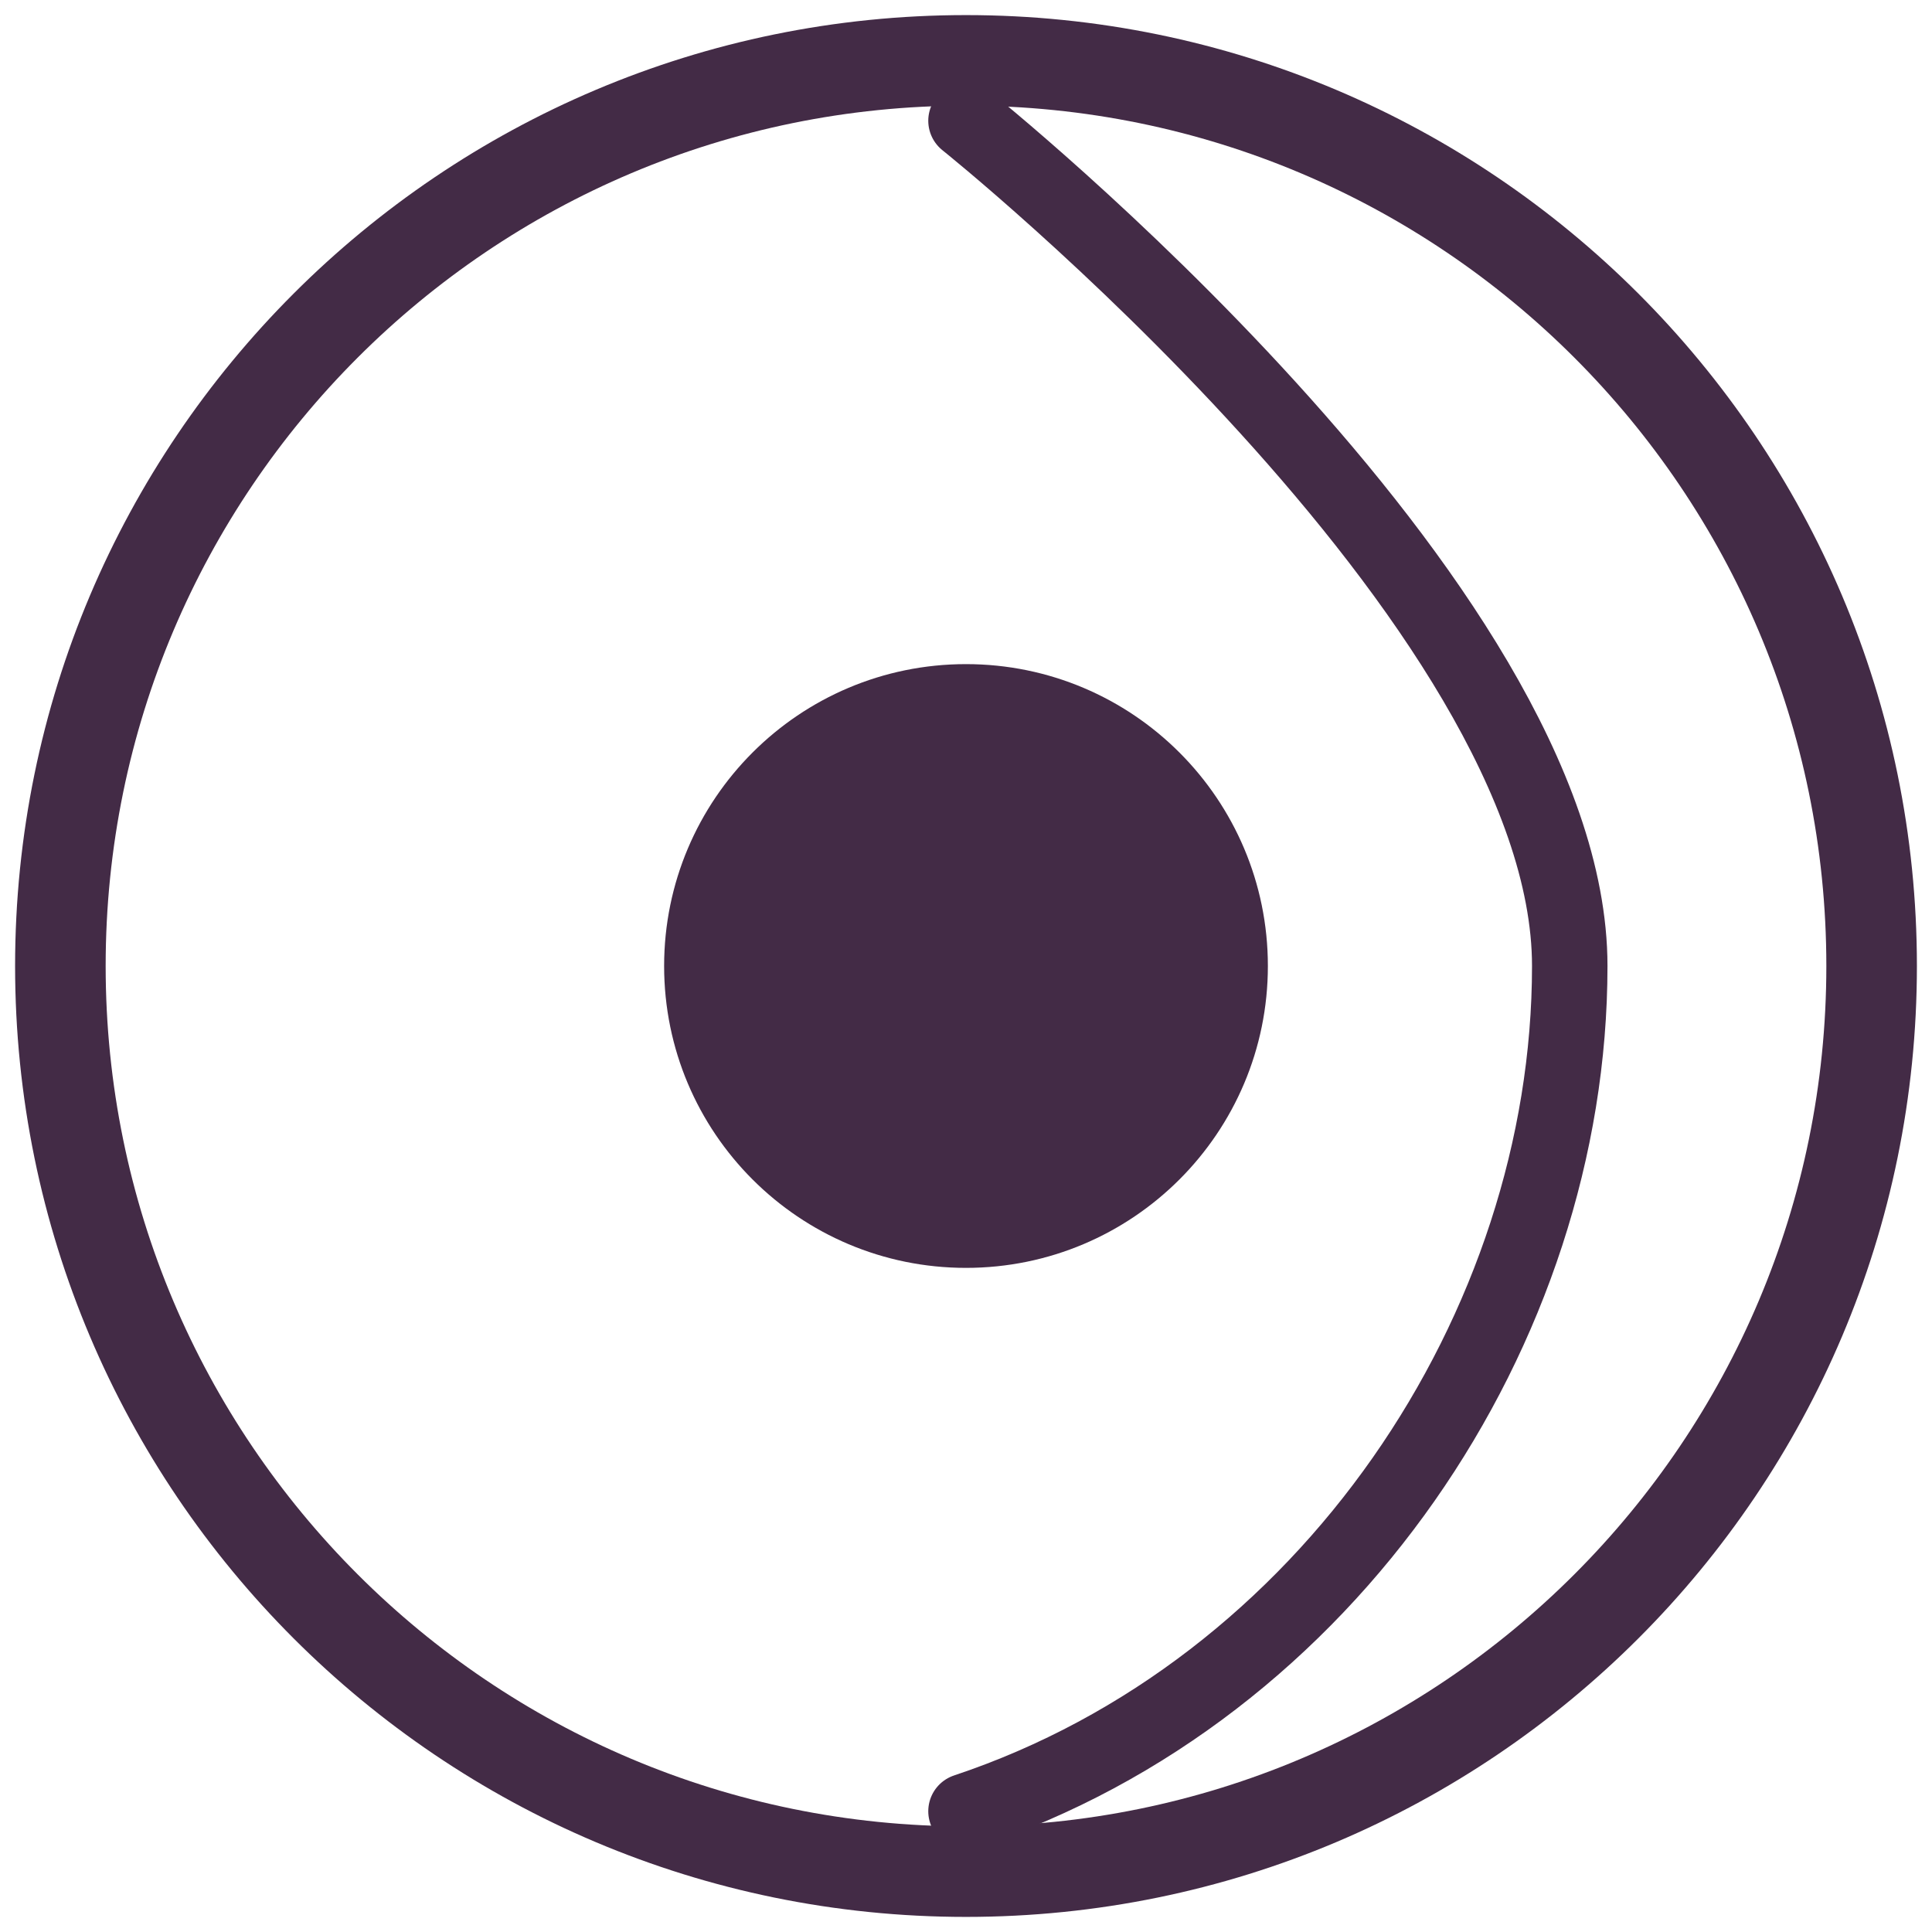
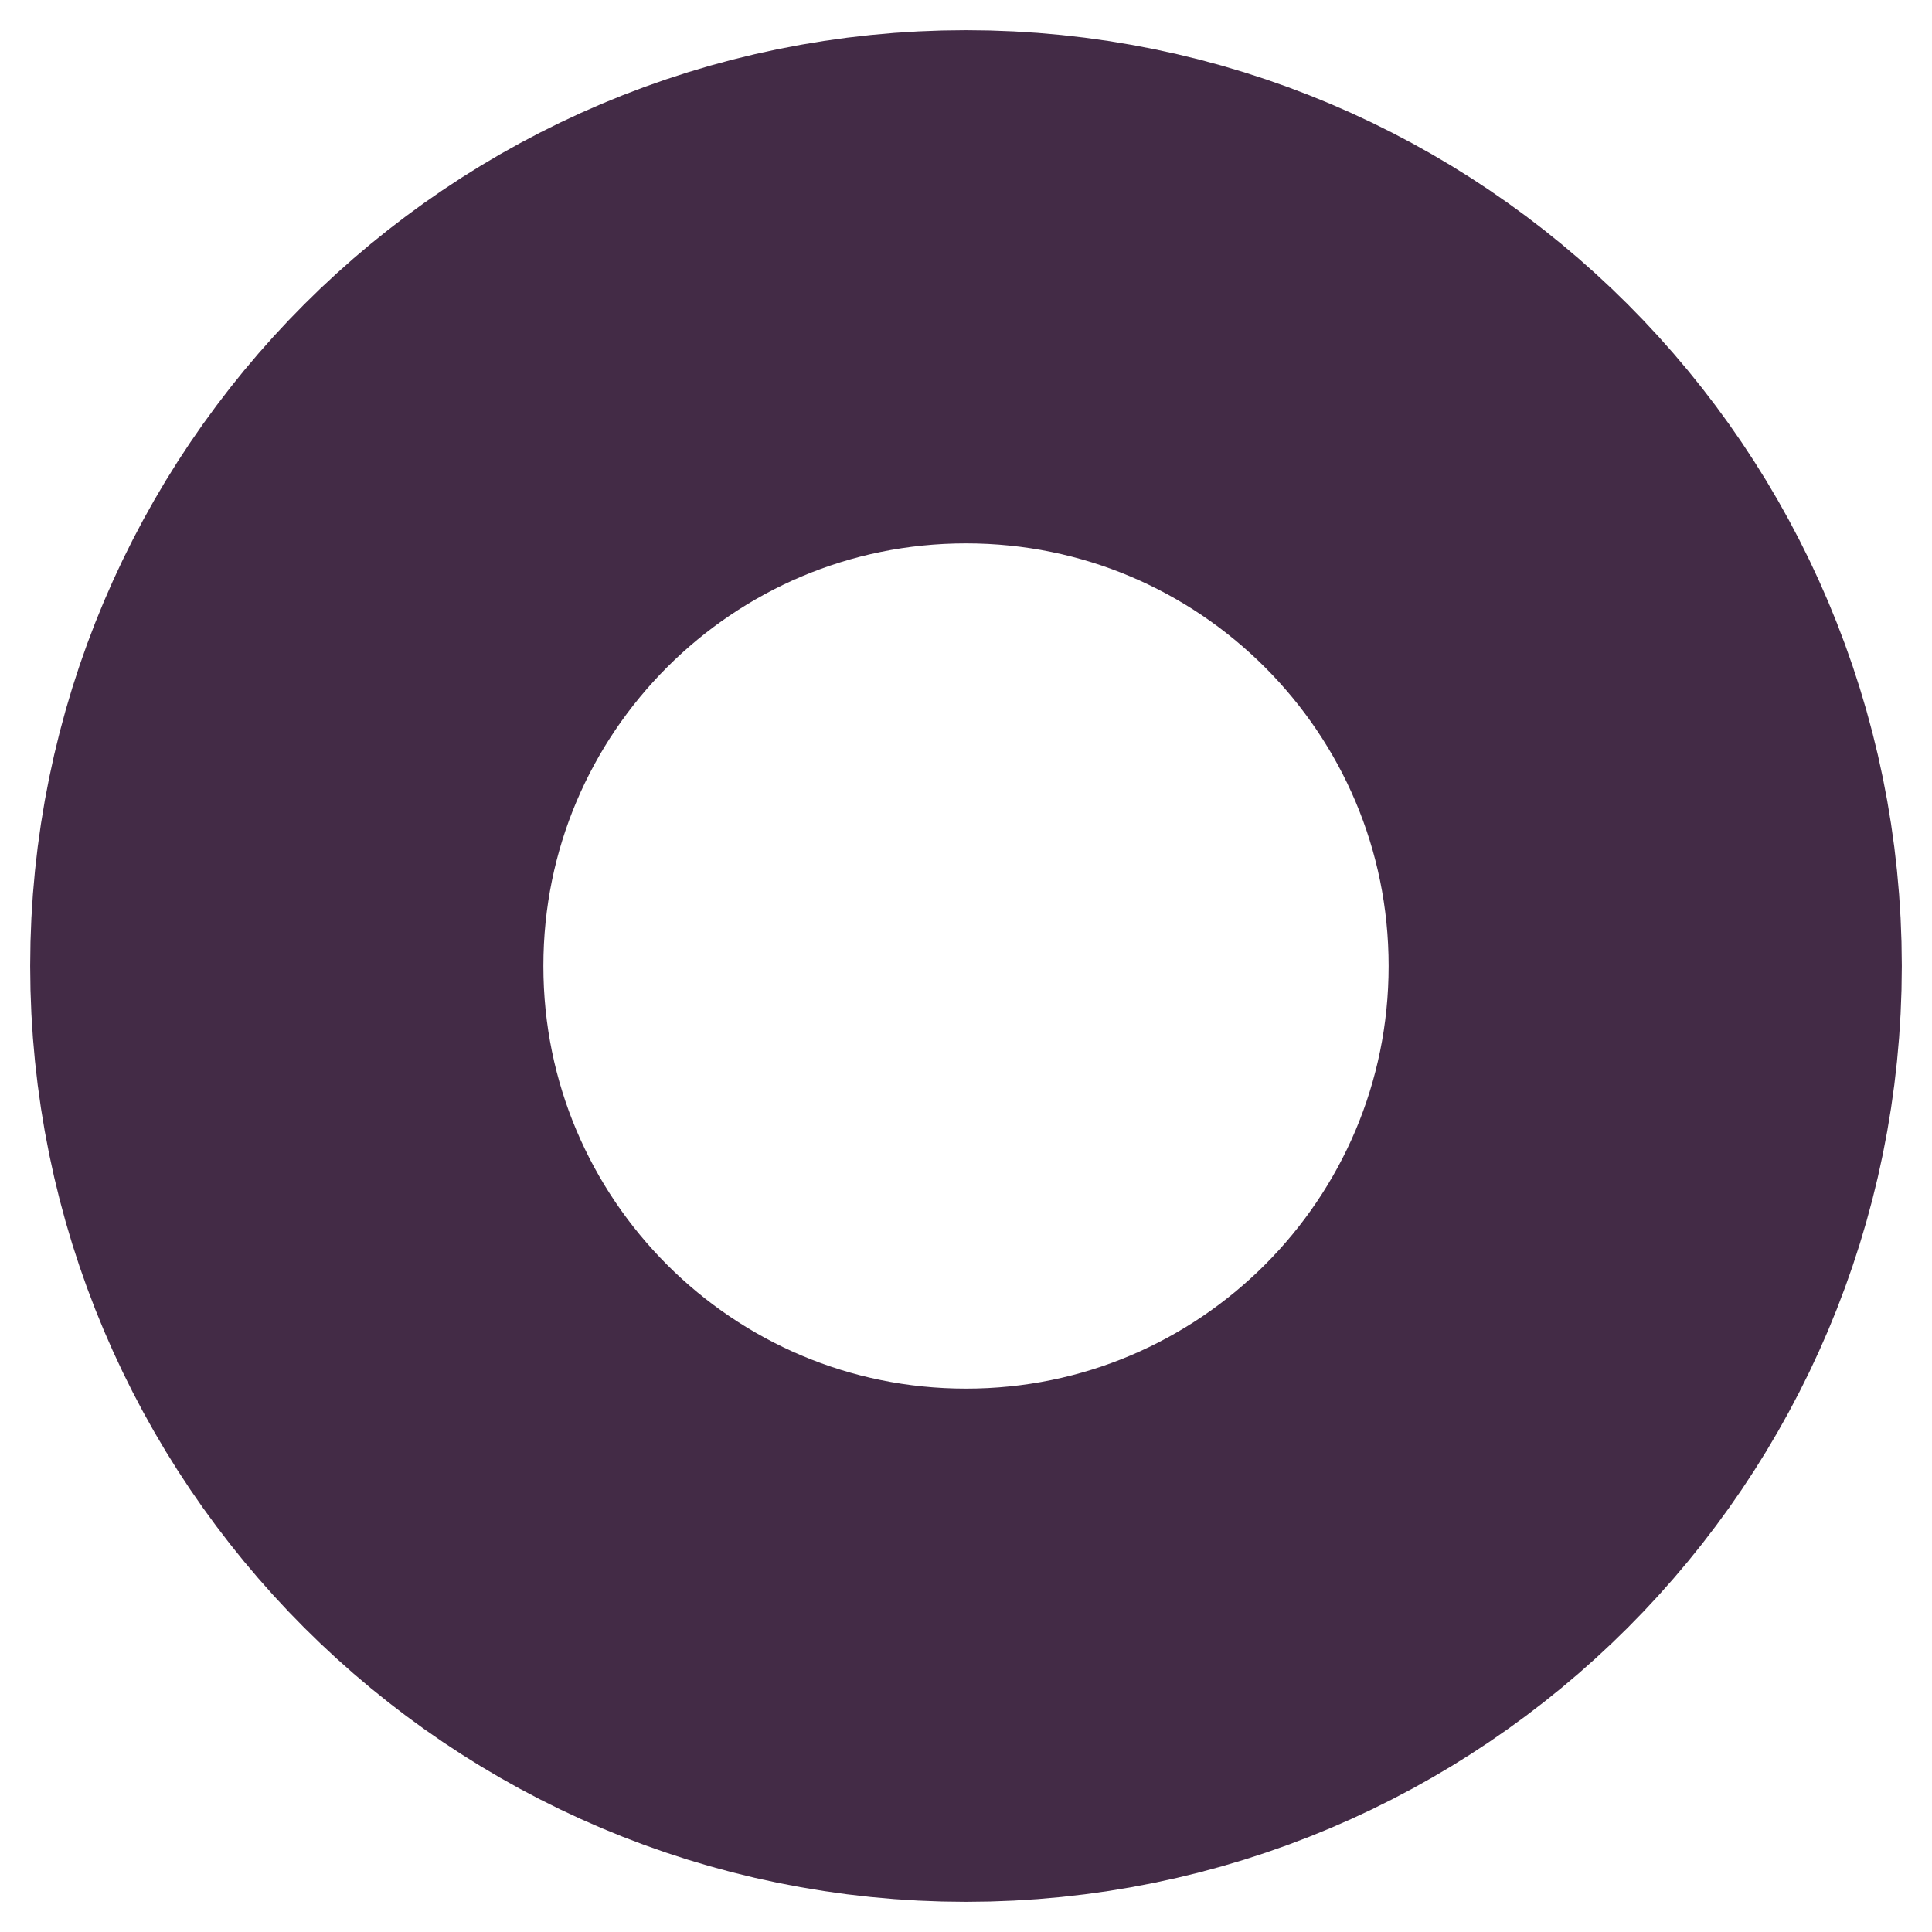
<svg xmlns="http://www.w3.org/2000/svg" width="32" height="32" viewBox="0 0 64 64" fill="none">
-   <circle cx="32" cy="32" r="30" stroke="#432B46" stroke-width="3" />
-   <circle cx="32" cy="32" r="10" fill="#432B46" />
-   <path d="M32 4 C32 4 52 20 52 32 C52 44 44 56 32 60" stroke="#432B46" stroke-width="2.5" fill="none" stroke-linecap="round" />
+   <circle cx="32" cy="32" r="22.5" stroke="#432B46" stroke-width="17" fill="none" />
</svg>
